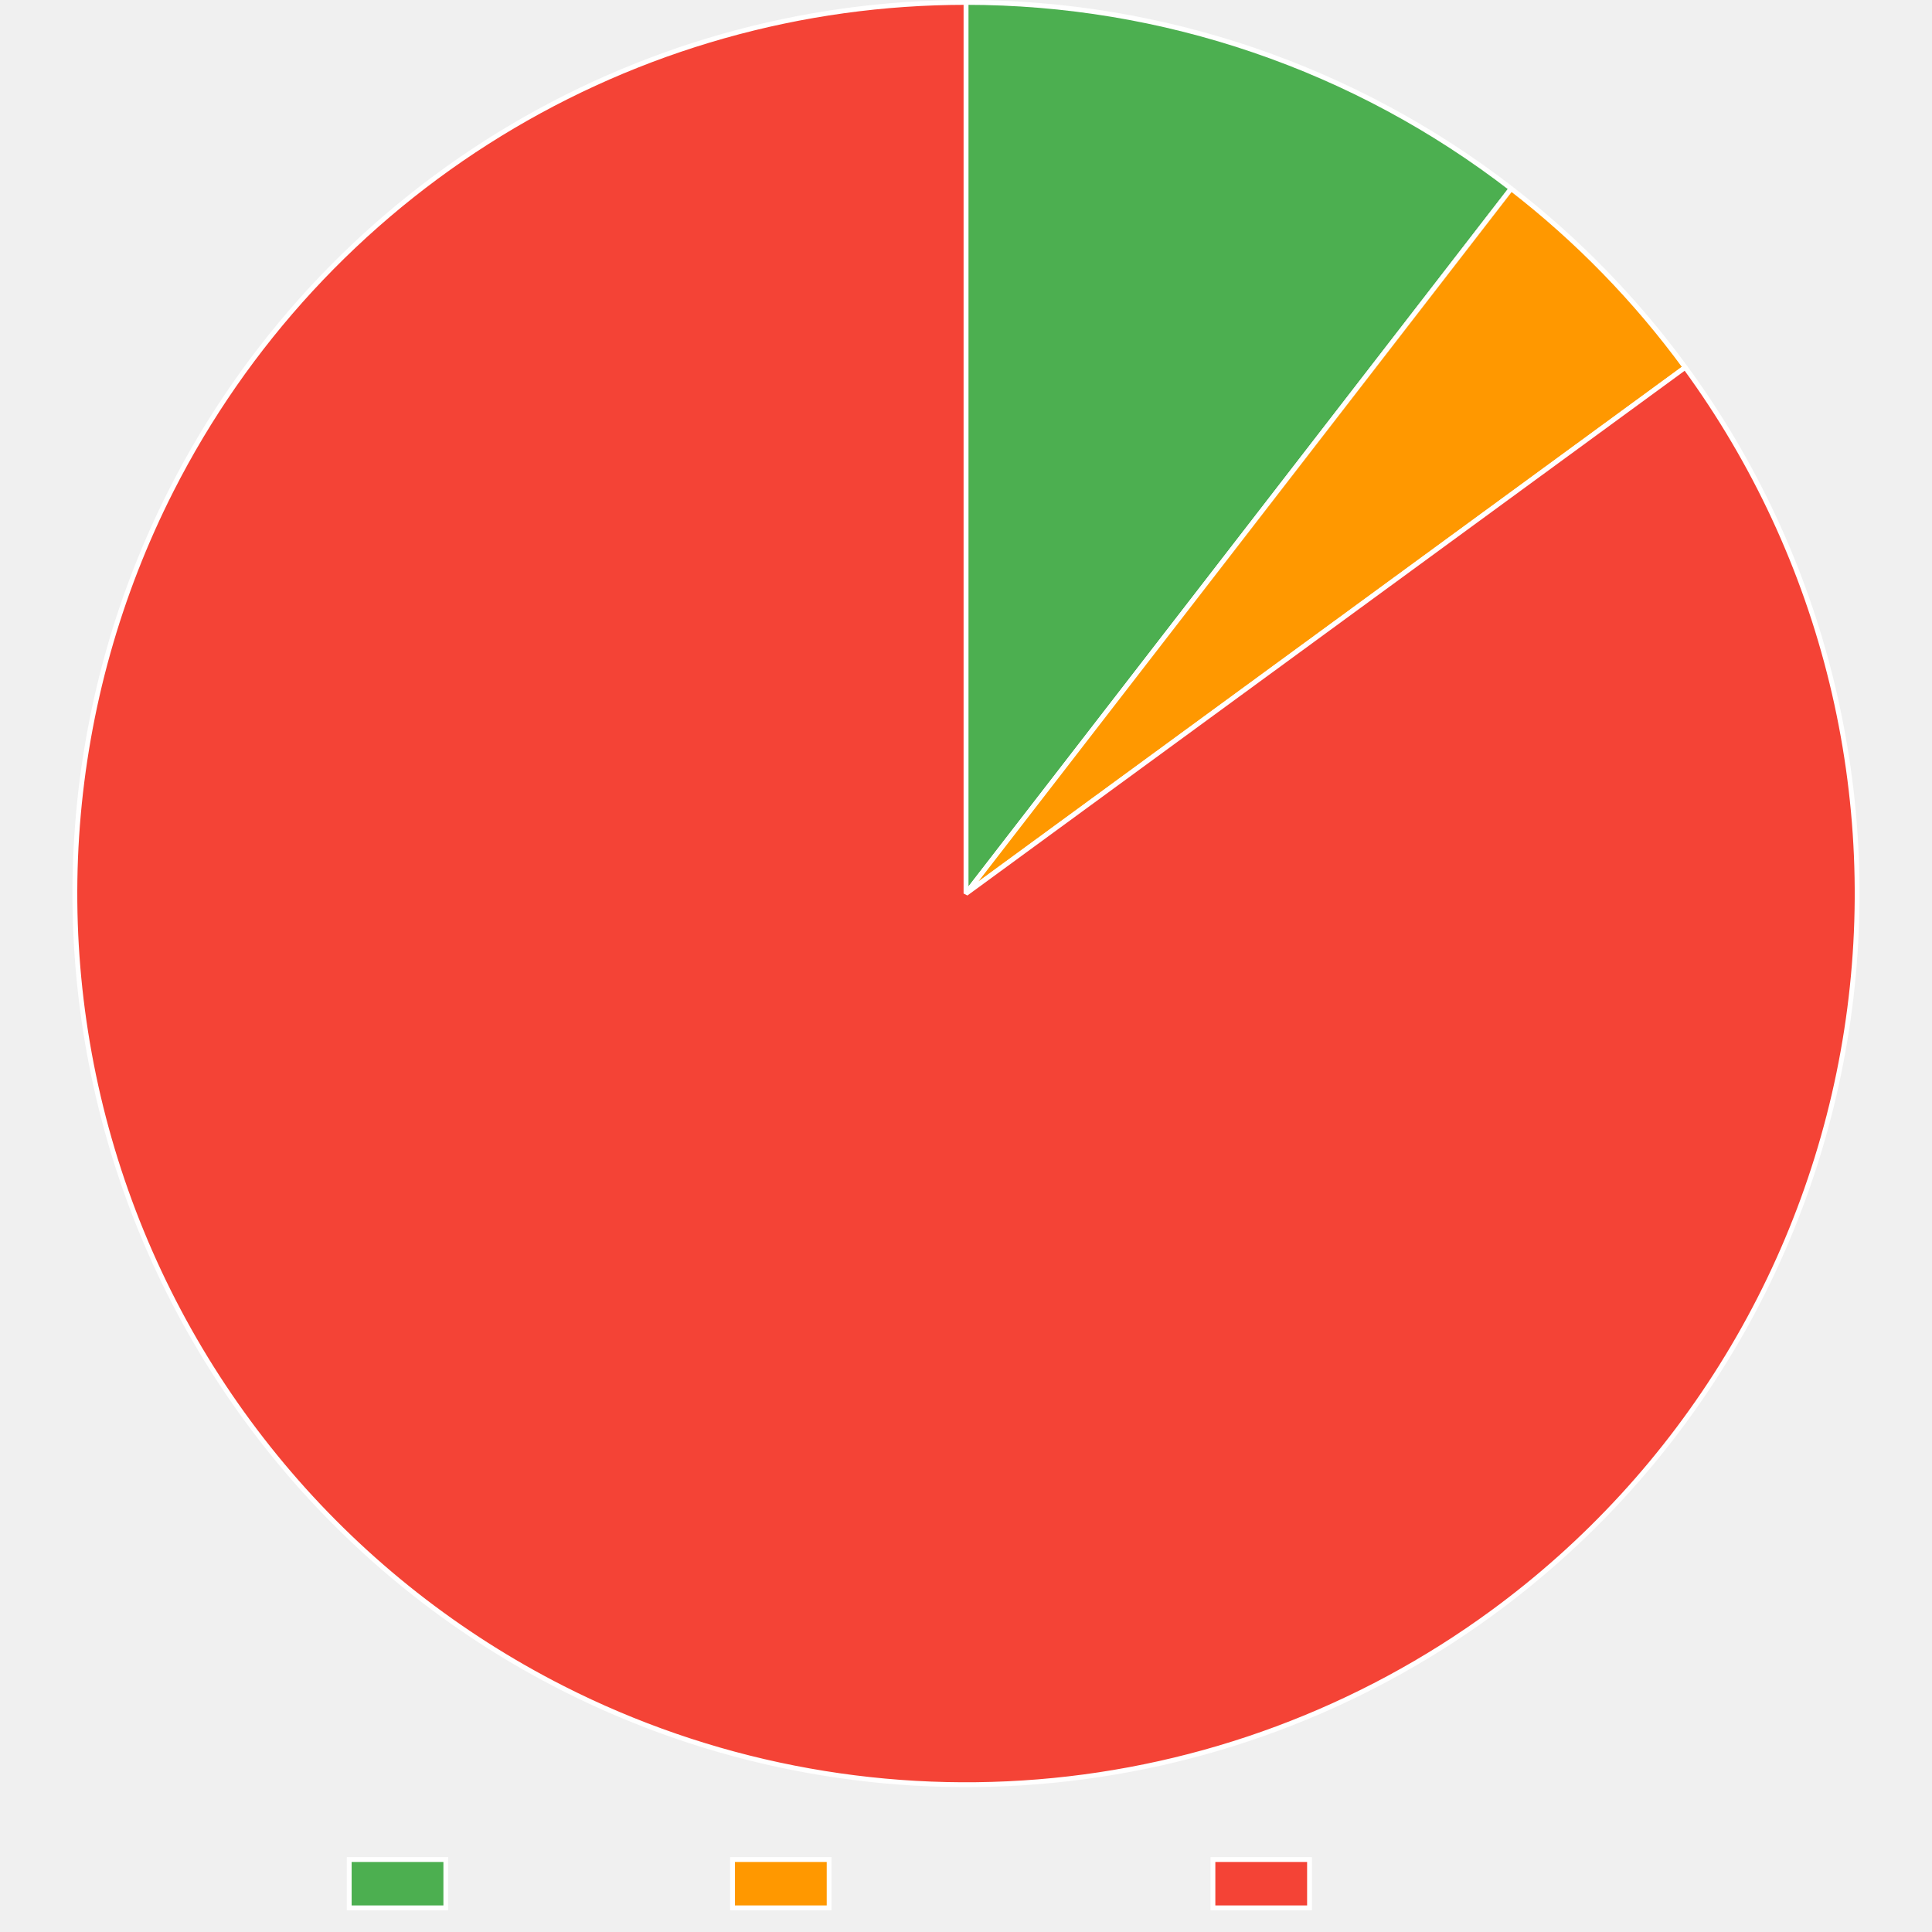
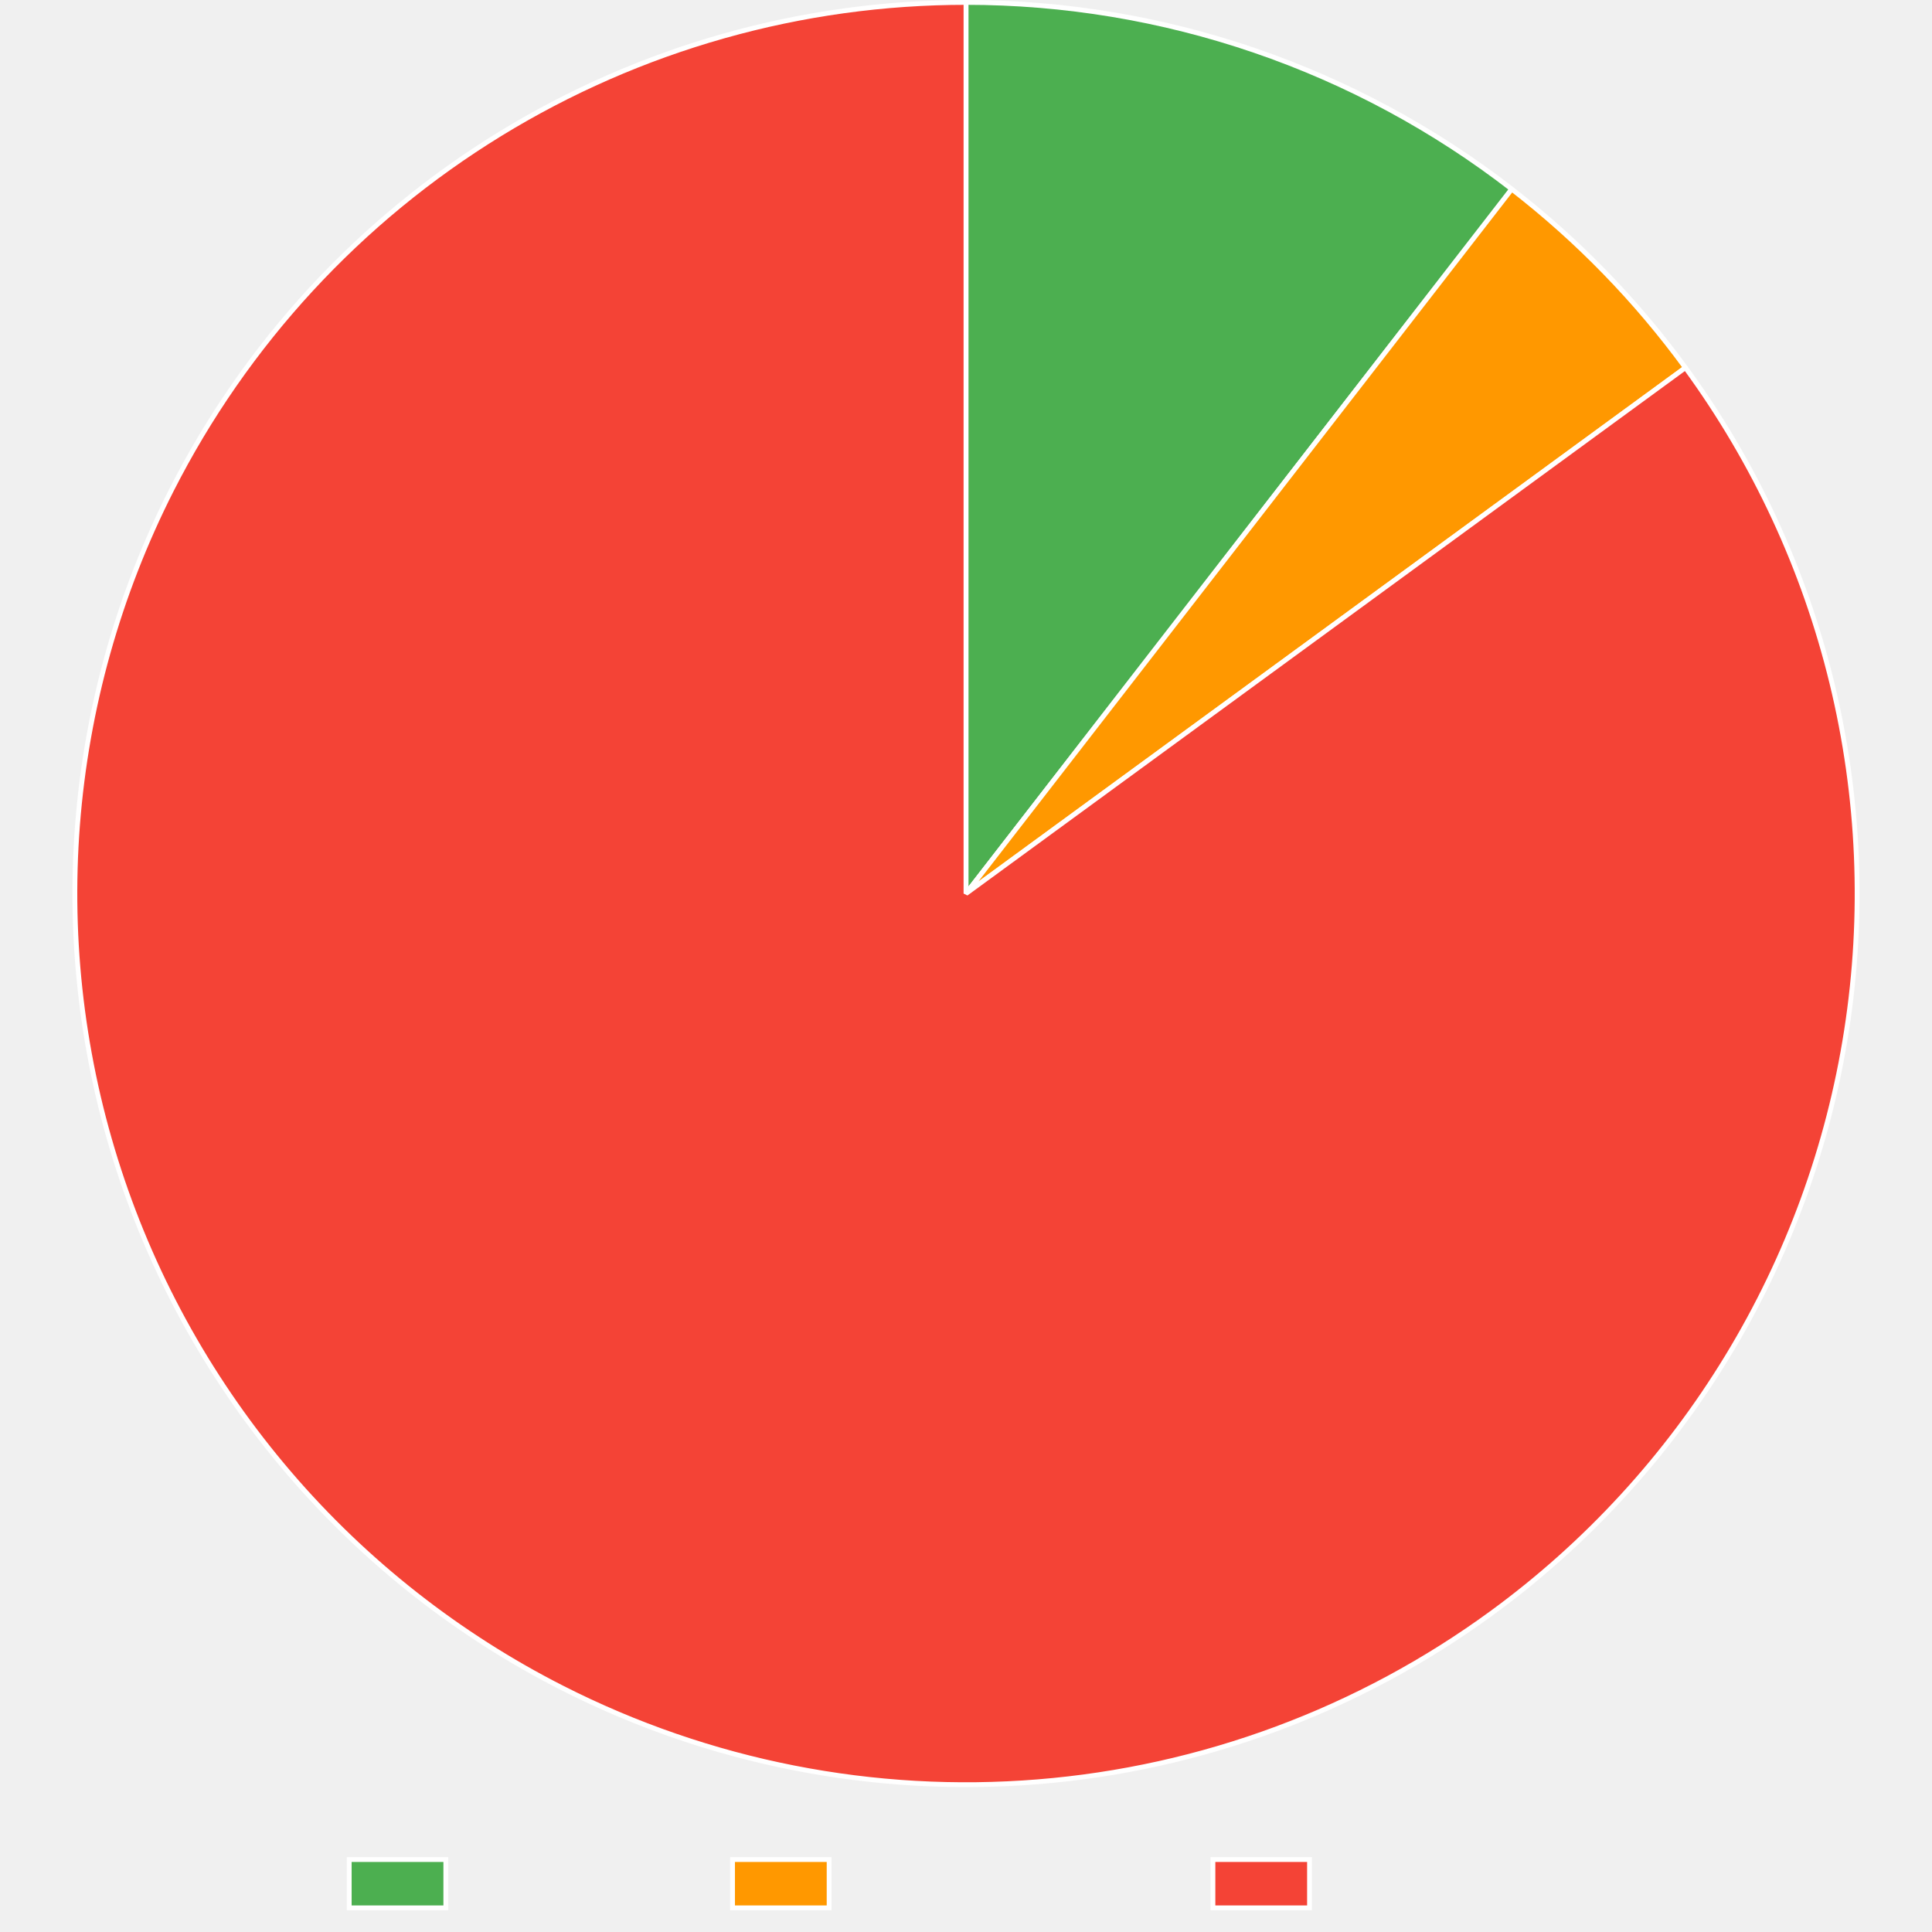
<svg xmlns="http://www.w3.org/2000/svg" width="800" height="800">
  <path fill="none" d="M0 0h800v800H0z" />
  <clipPath id="a">
    <path d="M0 740h800v60H0z" />
  </clipPath>
  <g clip-path="url(#a)">
    <path fill="#4caf50" d="M144.605 770h40v20h-40z" />
    <path fill="none" stroke="#fff" stroke-miterlimit="10" stroke-width="2" d="M144.605 770h40v20h-40z" />
    <text x="194.605, 207.945, 217.505, 230.386, 240.65, 248.687, 260.523," y="787.5," fill="#666" font-family="DejaVu Serif" font-size="20">Trusted</text>
    <path fill="#ff9800" d="M303.325 770h40v20h-40z" />
    <path fill="none" stroke="#fff" stroke-miterlimit="10" stroke-width="2" d="M303.325 770h40v20h-40z" />
    <text x="353.325, 366.782, 376.343, 388.384, 399.682, 411.518, 424.399, 436.323, 449.204, 460.405," y="787.5," fill="#666" font-family="DejaVu Serif" font-size="20">Provenance</text>
    <path fill="#f44336" d="M502.245 770h40v20h-40z" />
    <path fill="none" stroke="#fff" stroke-miterlimit="10" stroke-width="2" d="M502.245 770h40v20h-40z" />
    <text x="552.245, 569.1, 581.981, 590.018, 599.579, 612.46, 622.724, 630.761, 642.597," y="787.5," fill="#666" font-family="DejaVu Serif" font-size="20">Untrusted</text>
  </g>
-   <path fill="#4caf50" d="M400 1q7.592 0 15.178.312 7.586.313 15.152.937t15.1 1.558 15.025 2.179 14.921 2.795q7.432 1.55 14.794 3.406 7.362 1.855 14.642 4.011t14.464 4.611 14.262 5.202 14.036 5.783 13.786 6.357 13.513 6.918 13.218 7.468 12.898 8.005 12.559 8.529 12.197 9.038L400 370z" />
-   <path fill="none" stroke="#fff" stroke-linejoin="bevel" stroke-width="2" d="M400 1q7.592 0 15.178.312 7.586.313 15.152.937t15.1 1.558 15.025 2.179 14.921 2.795q7.432 1.55 14.794 3.406 7.362 1.855 14.642 4.011t14.464 4.611 14.262 5.202 14.036 5.783 13.786 6.357 13.513 6.918 13.218 7.468 12.898 8.005 12.559 8.529 12.197 9.038L400 370z" />
-   <path fill="#ff9800" d="M625.745 78.11q10.252 7.928 19.922 16.556t18.712 17.915 17.409 19.182 16.02 20.357L400 370z" />
-   <path fill="none" stroke="#fff" stroke-linejoin="bevel" stroke-width="2" d="M625.745 78.11q10.252 7.928 19.922 16.556t18.712 17.915 17.409 19.182 16.02 20.357L400 370 625.745 78.11Z" />
-   <path fill="#f44336" d="M697.808 152.12q5.348 7.311 10.332 14.875 4.983 7.565 9.59 15.365 4.606 7.8 8.824 15.816t8.038 16.23 7.231 16.605 6.408 16.94 5.57 17.234 4.716 17.486 3.853 17.697 2.98 17.865 2.1 17.989 1.215 18.07.327 18.11q-.059 9.057-.562 18.102t-1.45 18.053q-.947 9.009-2.334 17.96t-3.212 17.825-4.084 17.645-4.944 17.423q-2.685 8.652-5.793 17.16-3.107 8.51-6.628 16.856t-7.447 16.51q-3.926 8.162-8.248 16.123t-9.03 15.7q-4.707 7.74-9.788 15.238-5.082 7.5-10.525 14.74t-11.235 14.205-11.92 13.637-12.573 13.036q-6.447 6.363-13.198 12.403t-13.791 11.74-14.35 11.05q-5.125 3.749-10.376 7.32-5.25 3.57-10.62 6.959-5.371 3.387-10.855 6.589-5.484 3.2-11.075 6.212-5.59 3.01-11.281 5.827-5.691 2.816-11.476 5.435-5.784 2.62-11.655 5.038-5.872 2.418-11.823 4.633-5.95 2.215-11.974 4.224t-12.113 3.81q-6.09 1.8-12.237 3.39t-12.346 2.968q-6.198 1.377-12.44 2.54-6.243 1.164-12.522 2.112-6.278.948-12.586 1.68-6.307.73-12.636 1.244-6.33.514-12.672.81t-12.693.374q-6.349.077-12.697-.064t-12.688-.5-12.663-.937q-6.324-.578-12.624-1.372t-12.568-1.805-12.5-2.237-12.414-2.665-12.316-3.091q-6.131-1.652-12.202-3.513-6.071-1.862-12.074-3.931t-11.932-4.344q-5.928-2.274-11.775-4.751t-11.605-5.154-11.42-5.55q-8.078-4.1-15.945-8.59t-15.504-9.362-15.027-10.111-14.512-10.836-13.963-11.536-13.38-12.206-12.765-12.848-12.119-13.46q-5.894-6.878-11.444-14.037T97.621 581.49t-10.013-15.092-9.26-15.565q-4.44-7.896-8.486-16-4.046-8.105-7.69-16.398-3.644-8.294-6.877-16.756t-6.046-17.072q-2.813-8.61-5.2-17.349-2.388-8.738-4.344-17.582t-3.476-17.775-2.599-17.924-1.717-18.03-.83-18.093.06-18.11q.251-9.056.947-18.088.696-9.031 1.834-18.018t2.716-17.907 3.59-17.751 4.459-17.555 5.314-17.314 6.157-17.033 6.985-16.71 7.797-16.347q2.873-5.663 5.94-11.223 3.066-5.56 6.322-11.012 3.256-5.451 6.698-10.787 3.441-5.336 7.065-10.551 3.623-5.215 7.423-10.302t7.774-10.04 8.114-9.766 8.446-9.482 8.767-9.185q4.463-4.518 9.078-8.879t9.378-8.56T165.614 85t9.944-7.895 10.21-7.549 10.464-7.193q5.294-3.506 10.706-6.829 5.411-3.322 10.933-6.456t11.15-6.076 11.352-5.69q5.725-2.746 11.54-5.295 5.817-2.548 11.717-4.894t11.878-4.49q5.977-2.142 12.025-4.077t12.159-3.662 12.277-3.24 12.381-2.817 12.471-2.39q6.256-1.086 12.546-1.958 6.29-.87 12.606-1.525t12.65-1.091q6.335-.437 12.681-.656Q393.65 1 400 1v369z" />
-   <path fill="none" stroke="#fff" stroke-linejoin="bevel" stroke-width="2" d="M697.808 152.12q5.348 7.311 10.332 14.875 4.983 7.565 9.59 15.365 4.606 7.8 8.824 15.816t8.038 16.23 7.231 16.605 6.408 16.94 5.57 17.234 4.716 17.486 3.853 17.697 2.98 17.865 2.1 17.989 1.215 18.07.327 18.11q-.059 9.057-.562 18.102t-1.45 18.053q-.947 9.009-2.334 17.96t-3.212 17.825-4.084 17.645-4.944 17.423q-2.685 8.652-5.793 17.16-3.107 8.51-6.628 16.856t-7.447 16.51q-3.926 8.162-8.248 16.123t-9.03 15.7q-4.707 7.74-9.788 15.238-5.082 7.5-10.525 14.74t-11.235 14.205-11.92 13.637-12.573 13.036q-6.447 6.363-13.198 12.403t-13.791 11.74-14.35 11.05q-5.125 3.749-10.376 7.32-5.25 3.57-10.62 6.959-5.371 3.387-10.855 6.589-5.484 3.2-11.075 6.212-5.59 3.01-11.281 5.827-5.691 2.816-11.476 5.435-5.784 2.62-11.655 5.038-5.872 2.418-11.823 4.633-5.95 2.215-11.974 4.224t-12.113 3.81q-6.09 1.8-12.237 3.39t-12.346 2.968q-6.198 1.377-12.44 2.54-6.243 1.164-12.522 2.112-6.278.948-12.586 1.68-6.307.73-12.636 1.244-6.33.514-12.672.81t-12.693.374q-6.349.077-12.697-.064t-12.688-.5-12.663-.937q-6.324-.578-12.624-1.372t-12.568-1.805-12.5-2.237-12.414-2.665-12.316-3.091q-6.131-1.652-12.202-3.513-6.071-1.862-12.074-3.931t-11.932-4.344q-5.928-2.274-11.775-4.751t-11.605-5.154-11.42-5.55q-8.078-4.1-15.945-8.59t-15.504-9.362-15.027-10.111-14.512-10.836-13.963-11.536-13.38-12.206-12.765-12.848-12.119-13.46q-5.894-6.878-11.444-14.037T97.621 581.49t-10.013-15.092-9.26-15.565q-4.44-7.896-8.486-16-4.046-8.105-7.69-16.398-3.644-8.294-6.877-16.756t-6.046-17.072q-2.813-8.61-5.2-17.349-2.388-8.738-4.344-17.582t-3.476-17.775-2.599-17.924-1.717-18.03-.83-18.093.06-18.11q.251-9.056.947-18.088.696-9.031 1.834-18.018t2.716-17.907 3.59-17.751 4.459-17.555 5.314-17.314 6.157-17.033 6.985-16.71 7.797-16.347q2.873-5.663 5.94-11.223 3.066-5.56 6.322-11.012 3.256-5.451 6.698-10.787 3.441-5.336 7.065-10.551 3.623-5.215 7.423-10.302t7.774-10.04 8.114-9.766 8.446-9.482 8.767-9.185q4.463-4.518 9.078-8.879t9.378-8.56T165.614 85t9.944-7.895 10.21-7.549 10.464-7.193q5.294-3.506 10.706-6.829 5.411-3.322 10.933-6.456t11.15-6.076 11.352-5.69q5.725-2.746 11.54-5.295 5.817-2.548 11.717-4.894t11.878-4.49q5.977-2.142 12.025-4.077t12.159-3.662 12.277-3.24 12.381-2.817 12.471-2.39q6.256-1.086 12.546-1.958 6.29-.87 12.606-1.525t12.65-1.091q6.335-.437 12.681-.656Q393.65 1 400 1v369l297.808-217.88Z" />
+   <path fill="#4caf50" d="M400 1q7.602 0 15.197.313 7.596.313 15.172.939t15.12 1.563 15.042 2.184q7.5 1.247 14.94 2.802 7.442 1.554 14.812 3.414 7.371 1.86 14.66 4.022 7.287 2.162 14.48 4.622t14.278 5.215 14.051 5.798 13.8 6.372q6.835 3.329 13.527 6.935 6.692 3.607 13.229 7.487t12.91 8.024 12.568 8.55 12.205 9.06L400 370z" />
+   <path fill="none" stroke="#fff" stroke-linejoin="bevel" stroke-width="2" d="M400 1q7.602 0 15.197.313 7.596.313 15.172.939t15.12 1.563 15.042 2.184q7.5 1.247 14.94 2.802 7.442 1.554 14.812 3.414 7.371 1.86 14.66 4.022 7.287 2.162 14.48 4.622t14.278 5.215 14.051 5.798 13.8 6.372q6.835 3.329 13.527 6.935 6.692 3.607 13.229 7.487t12.91 8.024 12.568 8.55 12.205 9.06L400 370z" />
+   <path fill="#ff9800" d="M625.991 78.3q10.23 7.925 19.88 16.548t18.67 17.9 17.372 19.164 15.986 20.334L400 370z" />
+   <path fill="none" stroke="#fff" stroke-linejoin="bevel" stroke-width="2" d="M625.991 78.3q10.23 7.925 19.88 16.548t18.67 17.9 17.372 19.164 15.986 20.334L400 370 625.991 78.3Z" />
+   <path fill="#f44336" d="M697.9 152.246q5.345 7.313 10.325 14.88 4.98 7.566 9.584 15.367t8.817 15.82q4.215 8.019 8.031 16.234t7.225 16.608 6.4 16.943 5.562 17.236q2.57 8.686 4.71 17.488t3.846 17.699q1.705 8.896 2.972 17.866t2.093 17.99 1.207 18.07.319 18.11-.57 18.102-1.457 18.053q-.95 9.008-2.342 17.959-1.391 8.951-3.22 17.823-1.828 8.872-4.09 17.643t-4.952 17.422q-2.69 8.65-5.8 17.157t-6.635 16.853-7.454 16.506-8.255 16.12-9.036 15.697-9.796 15.234q-5.084 7.497-10.53 14.735-5.447 7.238-11.242 14.2-5.795 6.963-11.924 13.632-6.13 6.67-12.58 13.03-6.45 6.362-13.203 12.398-6.754 6.037-13.796 11.735t-14.355 11.043q-5.125 3.747-10.376 7.315t-10.622 6.953-10.855 6.583q-5.484 3.199-11.075 6.207t-11.282 5.821-11.475 5.43q-5.784 2.617-11.655 5.032t-11.822 4.629q-5.95 2.212-11.974 4.218-6.023 2.007-12.112 3.805-6.088 1.798-12.235 3.385-6.147 1.588-12.345 2.963t-12.44 2.536-12.519 2.107-12.584 1.675-12.635 1.24q-6.328.513-12.67.806t-12.69.37q-6.347.075-12.694-.068-6.347-.142-12.686-.504-6.338-.36-12.66-.94-6.322-.579-12.62-1.375-6.3-.796-12.567-1.808t-12.496-2.24q-6.229-1.227-12.411-2.668-6.183-1.44-12.313-3.094-6.13-1.652-12.2-3.515-6.068-1.862-12.07-3.933-6.001-2.07-11.928-4.345t-11.772-4.754-11.601-5.155-11.417-5.552q-8.077-4.1-15.944-8.593-7.866-4.492-15.502-9.365t-15.024-10.114-14.51-10.84-13.96-11.538-13.378-12.209-12.762-12.85-12.116-13.463-11.442-14.04-10.738-14.584-10.01-15.094-9.257-15.567-8.483-16.002-7.686-16.4-6.873-16.756-6.043-17.074-5.197-17.35-4.34-17.583-3.472-17.776-2.595-17.924-1.713-18.03q-.635-9.037-.826-18.093-.191-9.057.063-18.112.253-9.054.951-18.086t1.838-18.018 2.72-17.906q1.579-8.92 3.594-17.751t4.462-17.553 5.317-17.314 6.16-17.031q3.29-8.44 6.99-16.709t7.8-16.345q2.874-5.661 5.941-11.22 3.067-5.558 6.324-11.008t6.698-10.784q3.442-5.335 7.065-10.548t7.425-10.298 7.774-10.037 8.114-9.763 8.446-9.479 8.767-9.182 9.077-8.875 9.377-8.558 9.666-8.23 9.944-7.893 10.21-7.546 10.462-7.19 10.704-6.827 10.932-6.454 11.148-6.074 11.35-5.687 11.54-5.293q5.815-2.548 11.714-4.893 5.9-2.346 11.876-4.488 5.976-2.141 12.023-4.076t12.156-3.66 12.275-3.24 12.38-2.815 12.468-2.388 12.543-1.958 12.604-1.525 12.648-1.09 12.679-.656Q393.65 1 400 1v369z" />
+   <path fill="none" stroke="#fff" stroke-linejoin="bevel" stroke-width="2" d="M697.9 152.246q5.345 7.313 10.325 14.88 4.98 7.566 9.584 15.367t8.817 15.82q4.215 8.019 8.031 16.234t7.225 16.608 6.4 16.943 5.562 17.236q2.57 8.686 4.71 17.488t3.846 17.699q1.705 8.896 2.972 17.866t2.093 17.99 1.207 18.07.319 18.11-.57 18.102-1.457 18.053q-.95 9.008-2.342 17.959-1.391 8.951-3.22 17.823-1.828 8.872-4.09 17.643t-4.952 17.422q-2.69 8.65-5.8 17.157t-6.635 16.853-7.454 16.506-8.255 16.12-9.036 15.697-9.796 15.234q-5.084 7.497-10.53 14.735-5.447 7.238-11.242 14.2-5.795 6.963-11.924 13.632-6.13 6.67-12.58 13.03-6.45 6.362-13.203 12.398-6.754 6.037-13.796 11.735t-14.355 11.043q-5.125 3.747-10.376 7.315t-10.622 6.953-10.855 6.583q-5.484 3.199-11.075 6.207t-11.282 5.821-11.475 5.43q-5.784 2.617-11.655 5.032t-11.822 4.629q-5.95 2.212-11.974 4.218-6.023 2.007-12.112 3.805-6.088 1.798-12.235 3.385-6.147 1.588-12.345 2.963t-12.44 2.536-12.519 2.107-12.584 1.675-12.635 1.24q-6.328.513-12.67.806t-12.69.37q-6.347.075-12.694-.068-6.347-.142-12.686-.504-6.338-.36-12.66-.94-6.322-.579-12.62-1.375-6.3-.796-12.567-1.808t-12.496-2.24q-6.229-1.227-12.411-2.668-6.183-1.44-12.313-3.094-6.13-1.652-12.2-3.515-6.068-1.862-12.07-3.933-6.001-2.07-11.928-4.345t-11.772-4.754-11.601-5.155-11.417-5.552q-8.077-4.1-15.944-8.593-7.866-4.492-15.502-9.365t-15.024-10.114-14.51-10.84-13.96-11.538-13.378-12.209-12.762-12.85-12.116-13.463-11.442-14.04-10.738-14.584-10.01-15.094-9.257-15.567-8.483-16.002-7.686-16.4-6.873-16.756-6.043-17.074-5.197-17.35-4.34-17.583-3.472-17.776-2.595-17.924-1.713-18.03q-.635-9.037-.826-18.093-.191-9.057.063-18.112.253-9.054.951-18.086t1.838-18.018 2.72-17.906q1.579-8.92 3.594-17.751t4.462-17.553 5.317-17.314 6.16-17.031q3.29-8.44 6.99-16.709t7.8-16.345q2.874-5.661 5.941-11.22 3.067-5.558 6.324-11.008t6.698-10.784q3.442-5.335 7.065-10.548t7.425-10.298 7.774-10.037 8.114-9.763 8.446-9.479 8.767-9.182 9.077-8.875 9.377-8.558 9.666-8.23 9.944-7.893 10.21-7.546 10.462-7.19 10.704-6.827 10.932-6.454 11.148-6.074 11.35-5.687 11.54-5.293q5.815-2.548 11.714-4.893 5.9-2.346 11.876-4.488 5.976-2.141 12.023-4.076t12.156-3.66 12.275-3.24 12.38-2.815 12.468-2.388 12.543-1.958 12.604-1.525 12.648-1.09 12.679-.656Q393.65 1 400 1v369l297.9-217.754Z" />
</svg>
